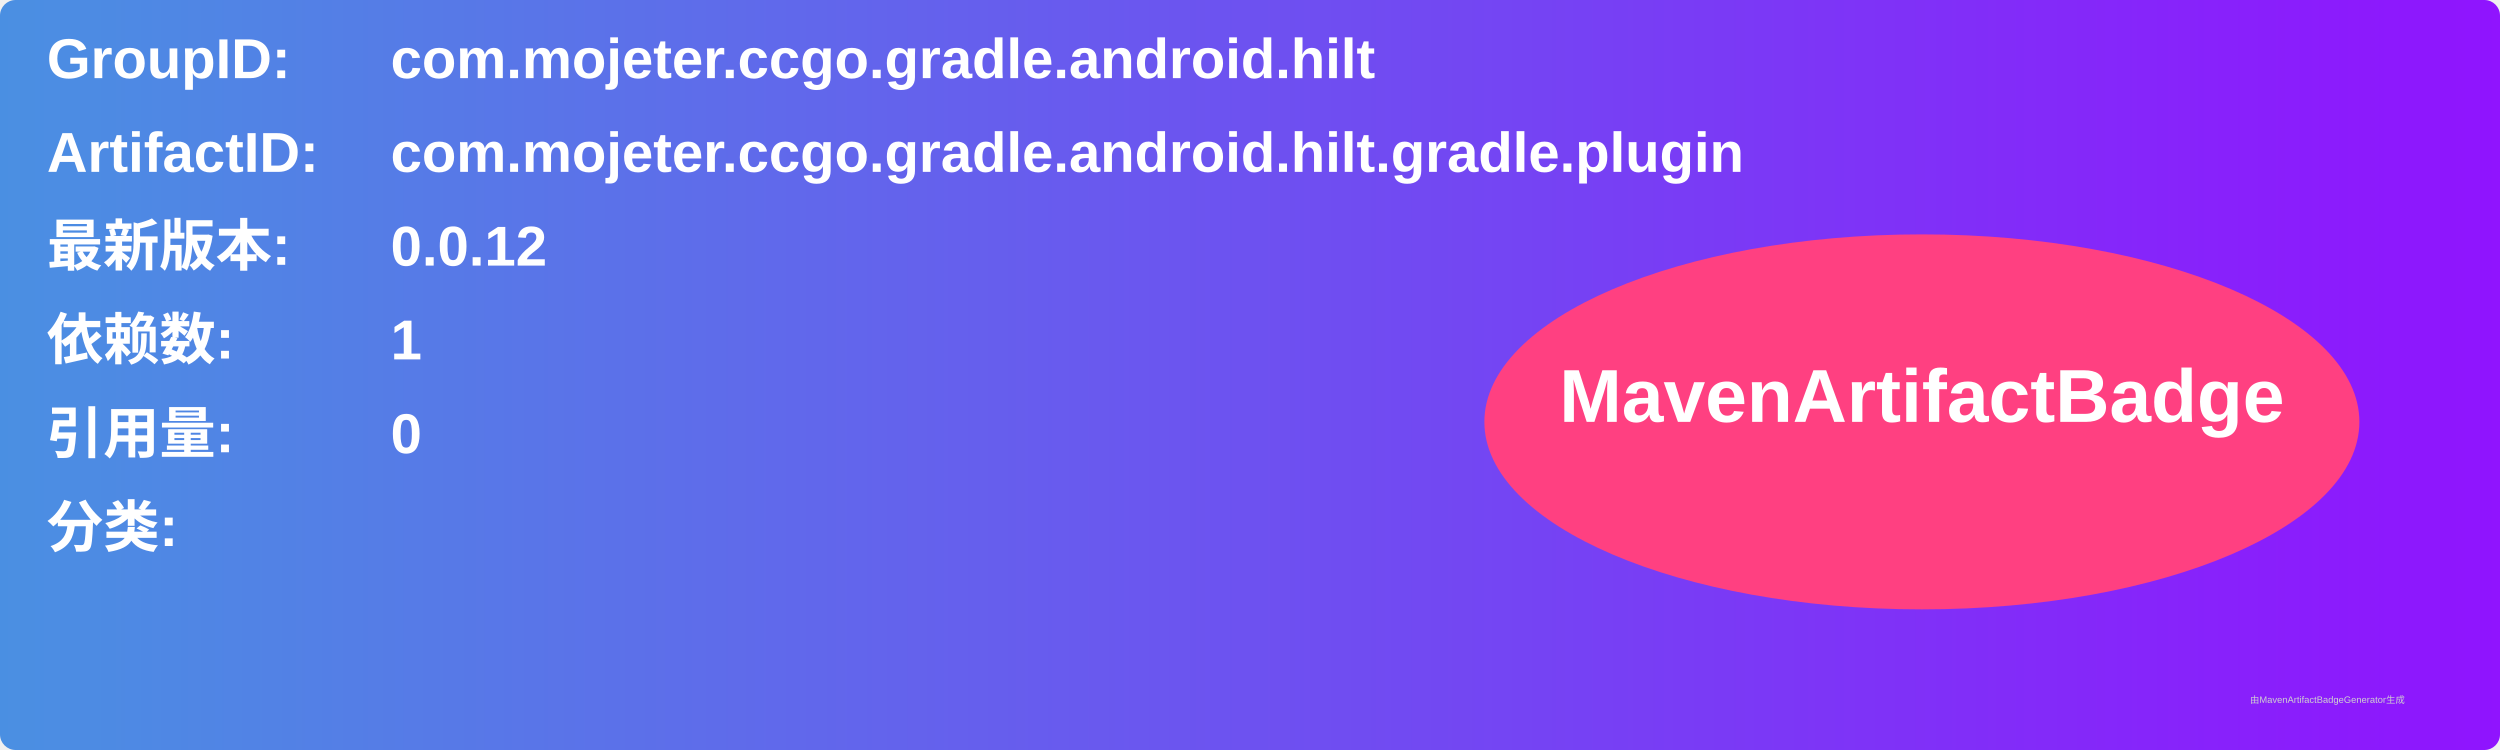
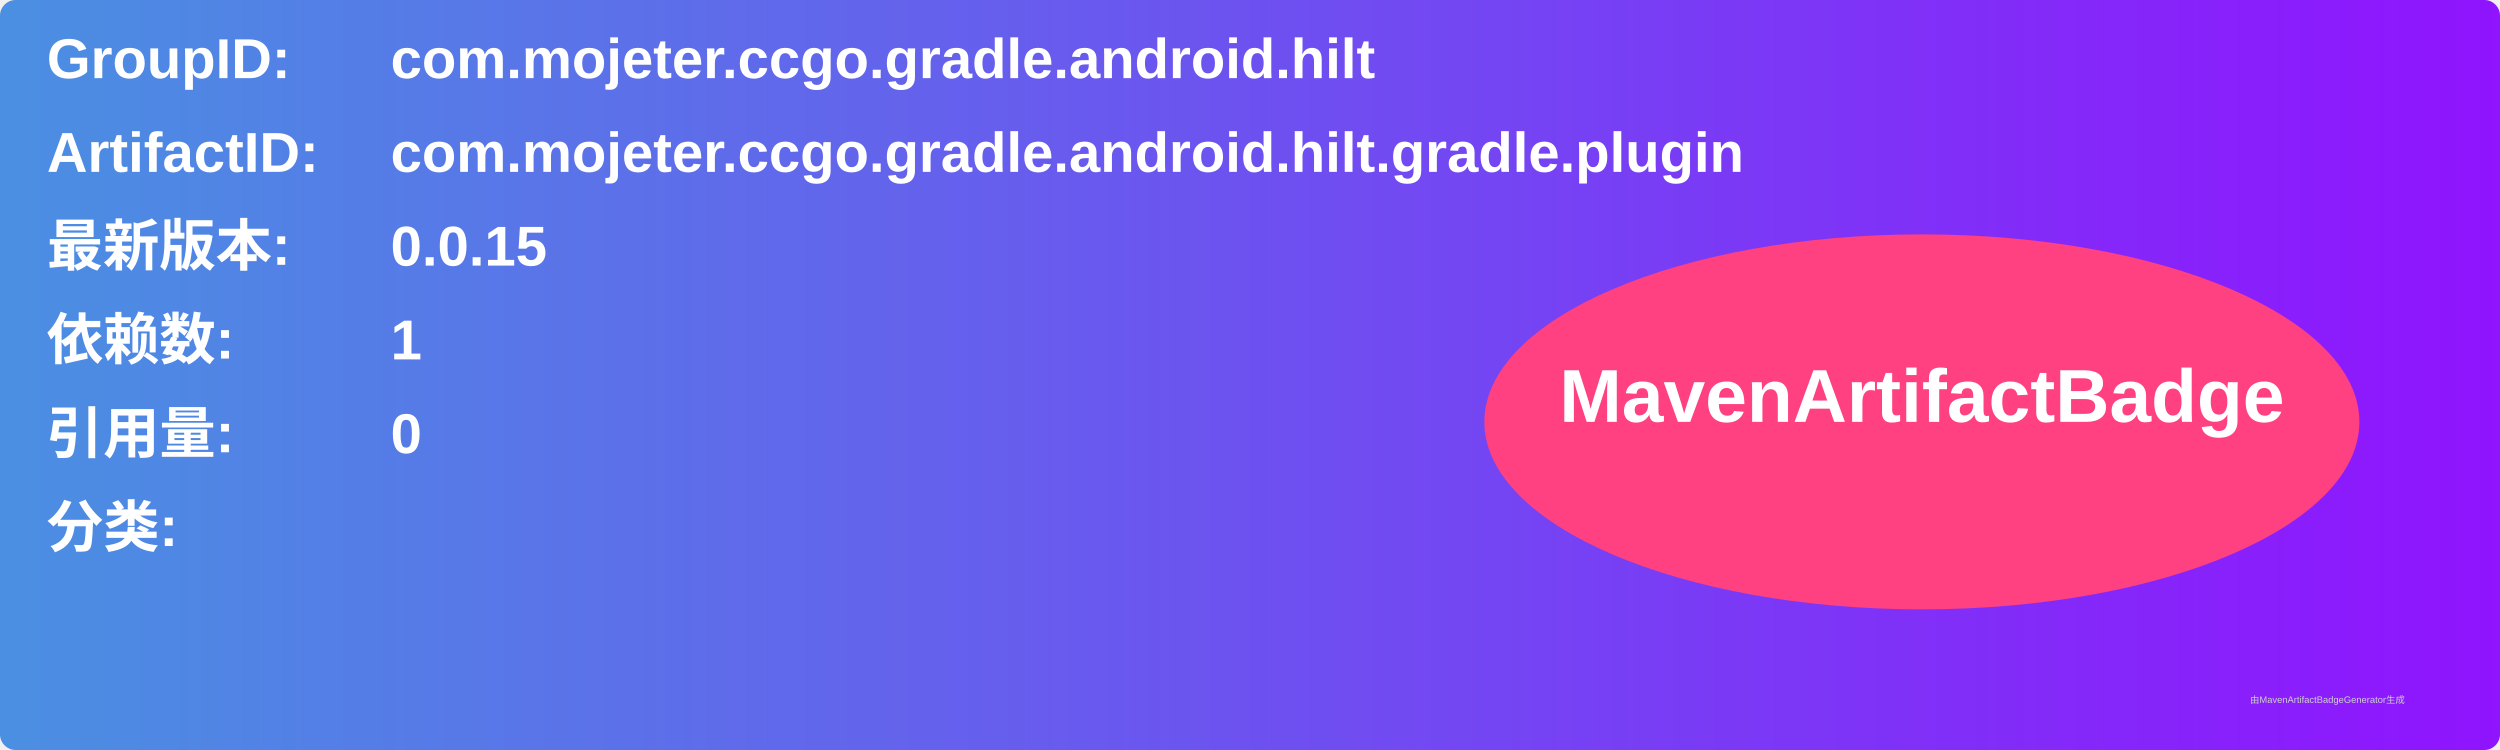
<svg xmlns="http://www.w3.org/2000/svg" width="800" height="240" viewBox="0 0 800 240">
  <linearGradient id="grad" x1="0%" y1="0%" x2="100%" y2="0%">
    <stop offset="0%" stop-color="#4a90e2" />
    <stop offset="100%" stop-color="#9013fe" />
  </linearGradient>
  <rect width="100%" height="100%" rx="5" ry="5" fill="url(#grad)" />
  <g transform="translate(15, 15)">
    <text x="0" y="10" font-family="Arial" font-size="18" fill="white" font-weight="bold" width="260">GroupID:</text>
    <text x="110" y="10" font-family="Arial" font-size="18" fill="white" font-weight="bold" width="460">com.mojeter.ccgo.gradle.android.hilt</text>
    <text x="0" y="40" font-family="Arial" font-size="18" fill="white" font-weight="bold" width="260">ArtifactID:</text>
    <text x="110" y="40" font-family="Arial" font-size="18" fill="white" font-weight="bold" width="460">com.mojeter.ccgo.gradle.android.hilt.gradle.plugin</text>
    <text x="0" y="70" font-family="Arial" font-size="18" fill="white" font-weight="bold">最新版本:</text>
    <text x="110" y="70" font-family="Arial" font-size="18" fill="white" font-weight="bold">
-       <tspan font-weight="bold">0.0.12</tspan>
+       <tspan font-weight="bold">0.0.15</tspan>
    </text>
    <text x="0" y="100" font-family="Arial" font-size="18" fill="white" font-weight="bold">依赖数: </text>
    <text x="110" y="100" font-family="Arial" font-size="18" fill="white">
      <tspan font-weight="bold">1</tspan>
    </text>
    <text x="0" y="130" font-family="Arial" font-size="18" fill="white" font-weight="bold">引用量: </text>
    <text x="110" y="130" font-family="Arial" font-size="18" fill="white">
      <tspan font-weight="bold">0</tspan>
    </text>
    <text x="0" y="160" font-family="Arial" font-size="18" fill="white" font-weight="bold">分类:</text>
    <text x="10" y="190" font-family="Arial" font-size="10" fill="white">
      <tspan font-weight="bold" />
    </text>
    <ellipse cx="600" cy="120" rx="140" ry="60" fill="#ff4081" />
    <text x="600" y="120" text-anchor="middle" font-family="Arial" font-size="24" fill="white" font-weight="bold">MavenArtifactBadge</text>
  </g>
  <text x="720" y="225" font-family="Arial" font-size="3" fill="#d0d0d0">由MavenArtifactBadgeGenerator生成</text>
</svg>
